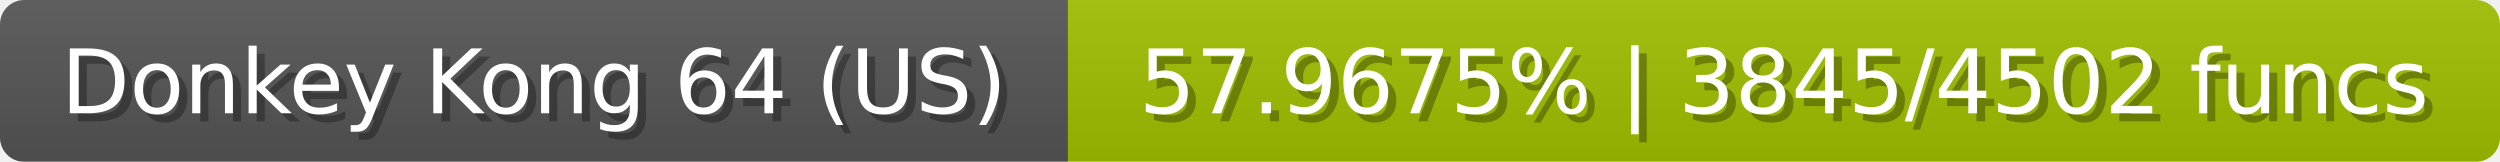
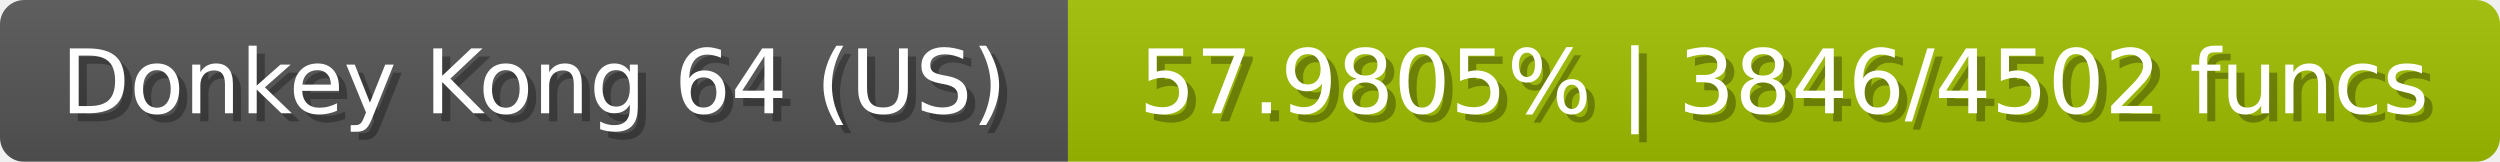
<svg xmlns="http://www.w3.org/2000/svg" width="309" height="20">
  <linearGradient id="b" x2="0" y2="100%">
    <stop offset="0" stop-color="#bbb" stop-opacity=".1" />
    <stop offset="1" stop-opacity=".1" />
  </linearGradient>
  <mask id="anybadge_23">
    <rect width="309" height="20" rx="3" fill="#fff" />
  </mask>
  <g mask="url(#anybadge_23)">
    <path fill="#555" d="M0 0h132v20H0z" />
    <path fill="#a1c000" d="M132 0h177v20H132z" />
    <path fill="url(#b)" d="M0 0h309v20H0z" />
  </g>
  <g fill="#fff" text-anchor="middle" font-family="DejaVu Sans,Verdana,Geneva,sans-serif" font-size="11">
    <text x="67.0" y="15" fill="#010101" fill-opacity=".3">Donkey Kong 64 (US)</text>
    <text x="66.0" y="14">Donkey Kong 64 (US)</text>
  </g>
  <g fill="#fff" text-anchor="middle" font-family="DejaVu Sans,Verdana,Geneva,sans-serif" font-size="11">
-     <text x="221.5" y="15" fill="#010101" fill-opacity=".3">57.9675% | 3845/4502 funcs</text>
-     <text x="220.5" y="14">57.9675% | 3845/4502 funcs</text>
+     <text x="221.5" y="15" fill="#010101" fill-opacity=".3">57.9805% | 3846/4502 funcs</text>
+     <text x="220.5" y="14">57.9805% | 3846/4502 funcs</text>
  </g>
</svg>
